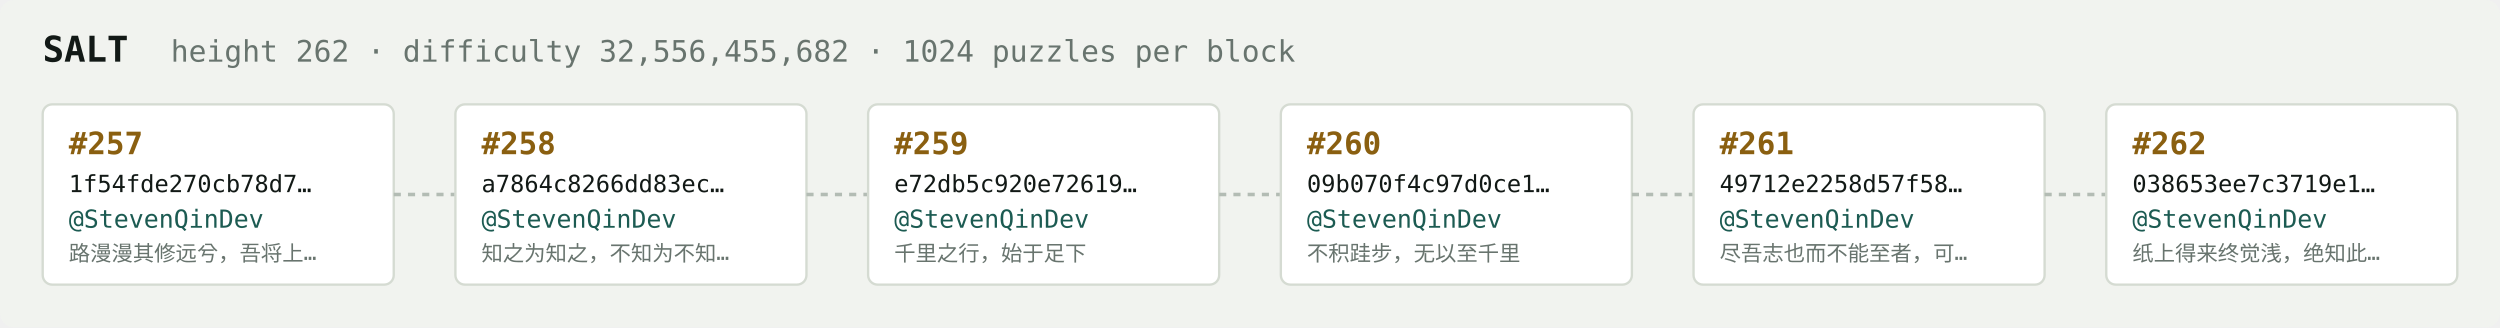
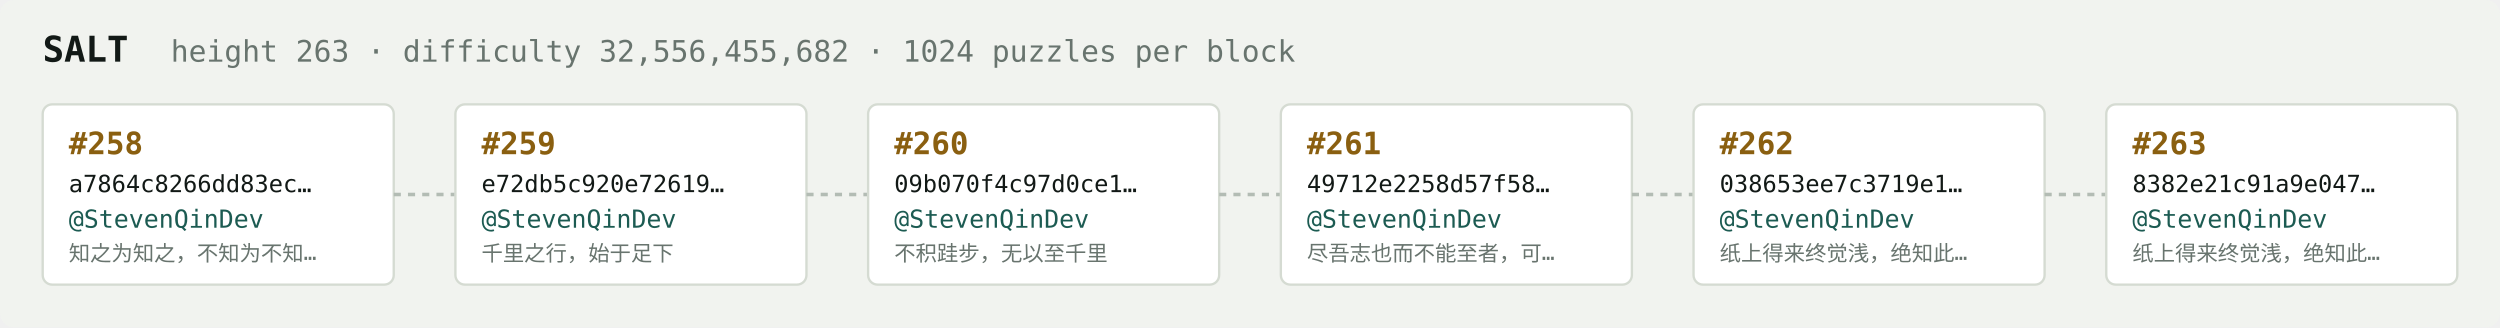
<svg xmlns="http://www.w3.org/2000/svg" width="1054" height="138" viewBox="0 0 1054 138" font-family="ui-monospace,SFMono-Regular,Menlo,monospace">
  <rect fill="#f1f3ef" width="1054" height="138" rx="6" />
  <text x="18" y="26" fill="#121916" font-size="15" font-weight="700">SALT</text>
-   <text x="72" y="26" fill="#68746e" font-size="12.5">height 262 · difficulty 32,556,455,682 · 1024 puzzles per block</text>
+   <text x="72" y="26" fill="#68746e" font-size="12.5">height 263 · difficulty 32,556,455,682 · 1024 puzzles per block</text>
  <rect x="18" y="44" width="148" height="76" rx="4" fill="#ffffff" stroke="#d5dbd2" stroke-width="1" />
-   <text x="29" y="65" fill="#8a5f10" font-size="13" font-weight="700">#257</text>
-   <text x="29" y="81" fill="#121916" font-size="10">1f54fde270cb78d7…</text>
+   <text x="29" y="65" fill="#8a5f10" font-size="13" font-weight="700">#258</text>
+   <text x="29" y="81" fill="#121916" font-size="10">a7864c8266dd83ec…</text>
  <text x="29" y="96" fill="#1c5b52" font-size="10.5">@StevenQinDev</text>
-   <text x="29" y="110" fill="#68746e" font-size="9">路漫漫其修远兮，吾将上…</text>
+   <text x="29" y="110" fill="#68746e" font-size="9">知之为知之，不知为不知…</text>
  <line x1="166" y1="82.0" x2="192" y2="82.0" stroke="#b3bcb4" stroke-width="1.5" stroke-dasharray="3 3" />
  <rect x="192" y="44" width="148" height="76" rx="4" fill="#ffffff" stroke="#d5dbd2" stroke-width="1" />
-   <text x="203" y="65" fill="#8a5f10" font-size="13" font-weight="700">#258</text>
-   <text x="203" y="81" fill="#121916" font-size="10">a7864c8266dd83ec…</text>
+   <text x="203" y="65" fill="#8a5f10" font-size="13" font-weight="700">#259</text>
+   <text x="203" y="81" fill="#121916" font-size="10">e72db5c920e72619…</text>
  <text x="203" y="96" fill="#1c5b52" font-size="10.5">@StevenQinDev</text>
-   <text x="203" y="110" fill="#68746e" font-size="9">知之为知之，不知为不知…</text>
+   <text x="203" y="110" fill="#68746e" font-size="9">千里之行，始于足下</text>
  <line x1="340" y1="82.0" x2="366" y2="82.0" stroke="#b3bcb4" stroke-width="1.5" stroke-dasharray="3 3" />
  <rect x="366" y="44" width="148" height="76" rx="4" fill="#ffffff" stroke="#d5dbd2" stroke-width="1" />
-   <text x="377" y="65" fill="#8a5f10" font-size="13" font-weight="700">#259</text>
-   <text x="377" y="81" fill="#121916" font-size="10">e72db5c920e72619…</text>
+   <text x="377" y="65" fill="#8a5f10" font-size="13" font-weight="700">#260</text>
+   <text x="377" y="81" fill="#121916" font-size="10">09b070f4c97d0ce1…</text>
  <text x="377" y="96" fill="#1c5b52" font-size="10.5">@StevenQinDev</text>
-   <text x="377" y="110" fill="#68746e" font-size="9">千里之行，始于足下</text>
+   <text x="377" y="110" fill="#68746e" font-size="9">不积跬步，无以至千里</text>
  <line x1="514" y1="82.0" x2="540" y2="82.0" stroke="#b3bcb4" stroke-width="1.5" stroke-dasharray="3 3" />
  <rect x="540" y="44" width="148" height="76" rx="4" fill="#ffffff" stroke="#d5dbd2" stroke-width="1" />
-   <text x="551" y="65" fill="#8a5f10" font-size="13" font-weight="700">#260</text>
-   <text x="551" y="81" fill="#121916" font-size="10">09b070f4c97d0ce1…</text>
+   <text x="551" y="65" fill="#8a5f10" font-size="13" font-weight="700">#261</text>
+   <text x="551" y="81" fill="#121916" font-size="10">49712e2258d57f58…</text>
  <text x="551" y="96" fill="#1c5b52" font-size="10.5">@StevenQinDev</text>
-   <text x="551" y="110" fill="#68746e" font-size="9">不积跬步，无以至千里</text>
+   <text x="551" y="110" fill="#68746e" font-size="9">尽吾志也而不能至者，可…</text>
  <line x1="688" y1="82.0" x2="714" y2="82.0" stroke="#b3bcb4" stroke-width="1.5" stroke-dasharray="3 3" />
  <rect x="714" y="44" width="148" height="76" rx="4" fill="#ffffff" stroke="#d5dbd2" stroke-width="1" />
-   <text x="725" y="65" fill="#8a5f10" font-size="13" font-weight="700">#261</text>
-   <text x="725" y="81" fill="#121916" font-size="10">49712e2258d57f58…</text>
+   <text x="725" y="65" fill="#8a5f10" font-size="13" font-weight="700">#262</text>
+   <text x="725" y="81" fill="#121916" font-size="10">038653ee7c3719e1…</text>
  <text x="725" y="96" fill="#1c5b52" font-size="10.5">@StevenQinDev</text>
-   <text x="725" y="110" fill="#68746e" font-size="9">尽吾志也而不能至者，可…</text>
+   <text x="725" y="110" fill="#68746e" font-size="9">纸上得来终觉浅，绝知此…</text>
  <line x1="862" y1="82.0" x2="888" y2="82.0" stroke="#b3bcb4" stroke-width="1.5" stroke-dasharray="3 3" />
  <rect x="888" y="44" width="148" height="76" rx="4" fill="#ffffff" stroke="#d5dbd2" stroke-width="1" />
-   <text x="899" y="65" fill="#8a5f10" font-size="13" font-weight="700">#262</text>
-   <text x="899" y="81" fill="#121916" font-size="10">038653ee7c3719e1…</text>
+   <text x="899" y="65" fill="#8a5f10" font-size="13" font-weight="700">#263</text>
+   <text x="899" y="81" fill="#121916" font-size="10">8382e21c91a9e047…</text>
  <text x="899" y="96" fill="#1c5b52" font-size="10.5">@StevenQinDev</text>
  <text x="899" y="110" fill="#68746e" font-size="9">纸上得来终觉浅，绝知此…</text>
</svg>
